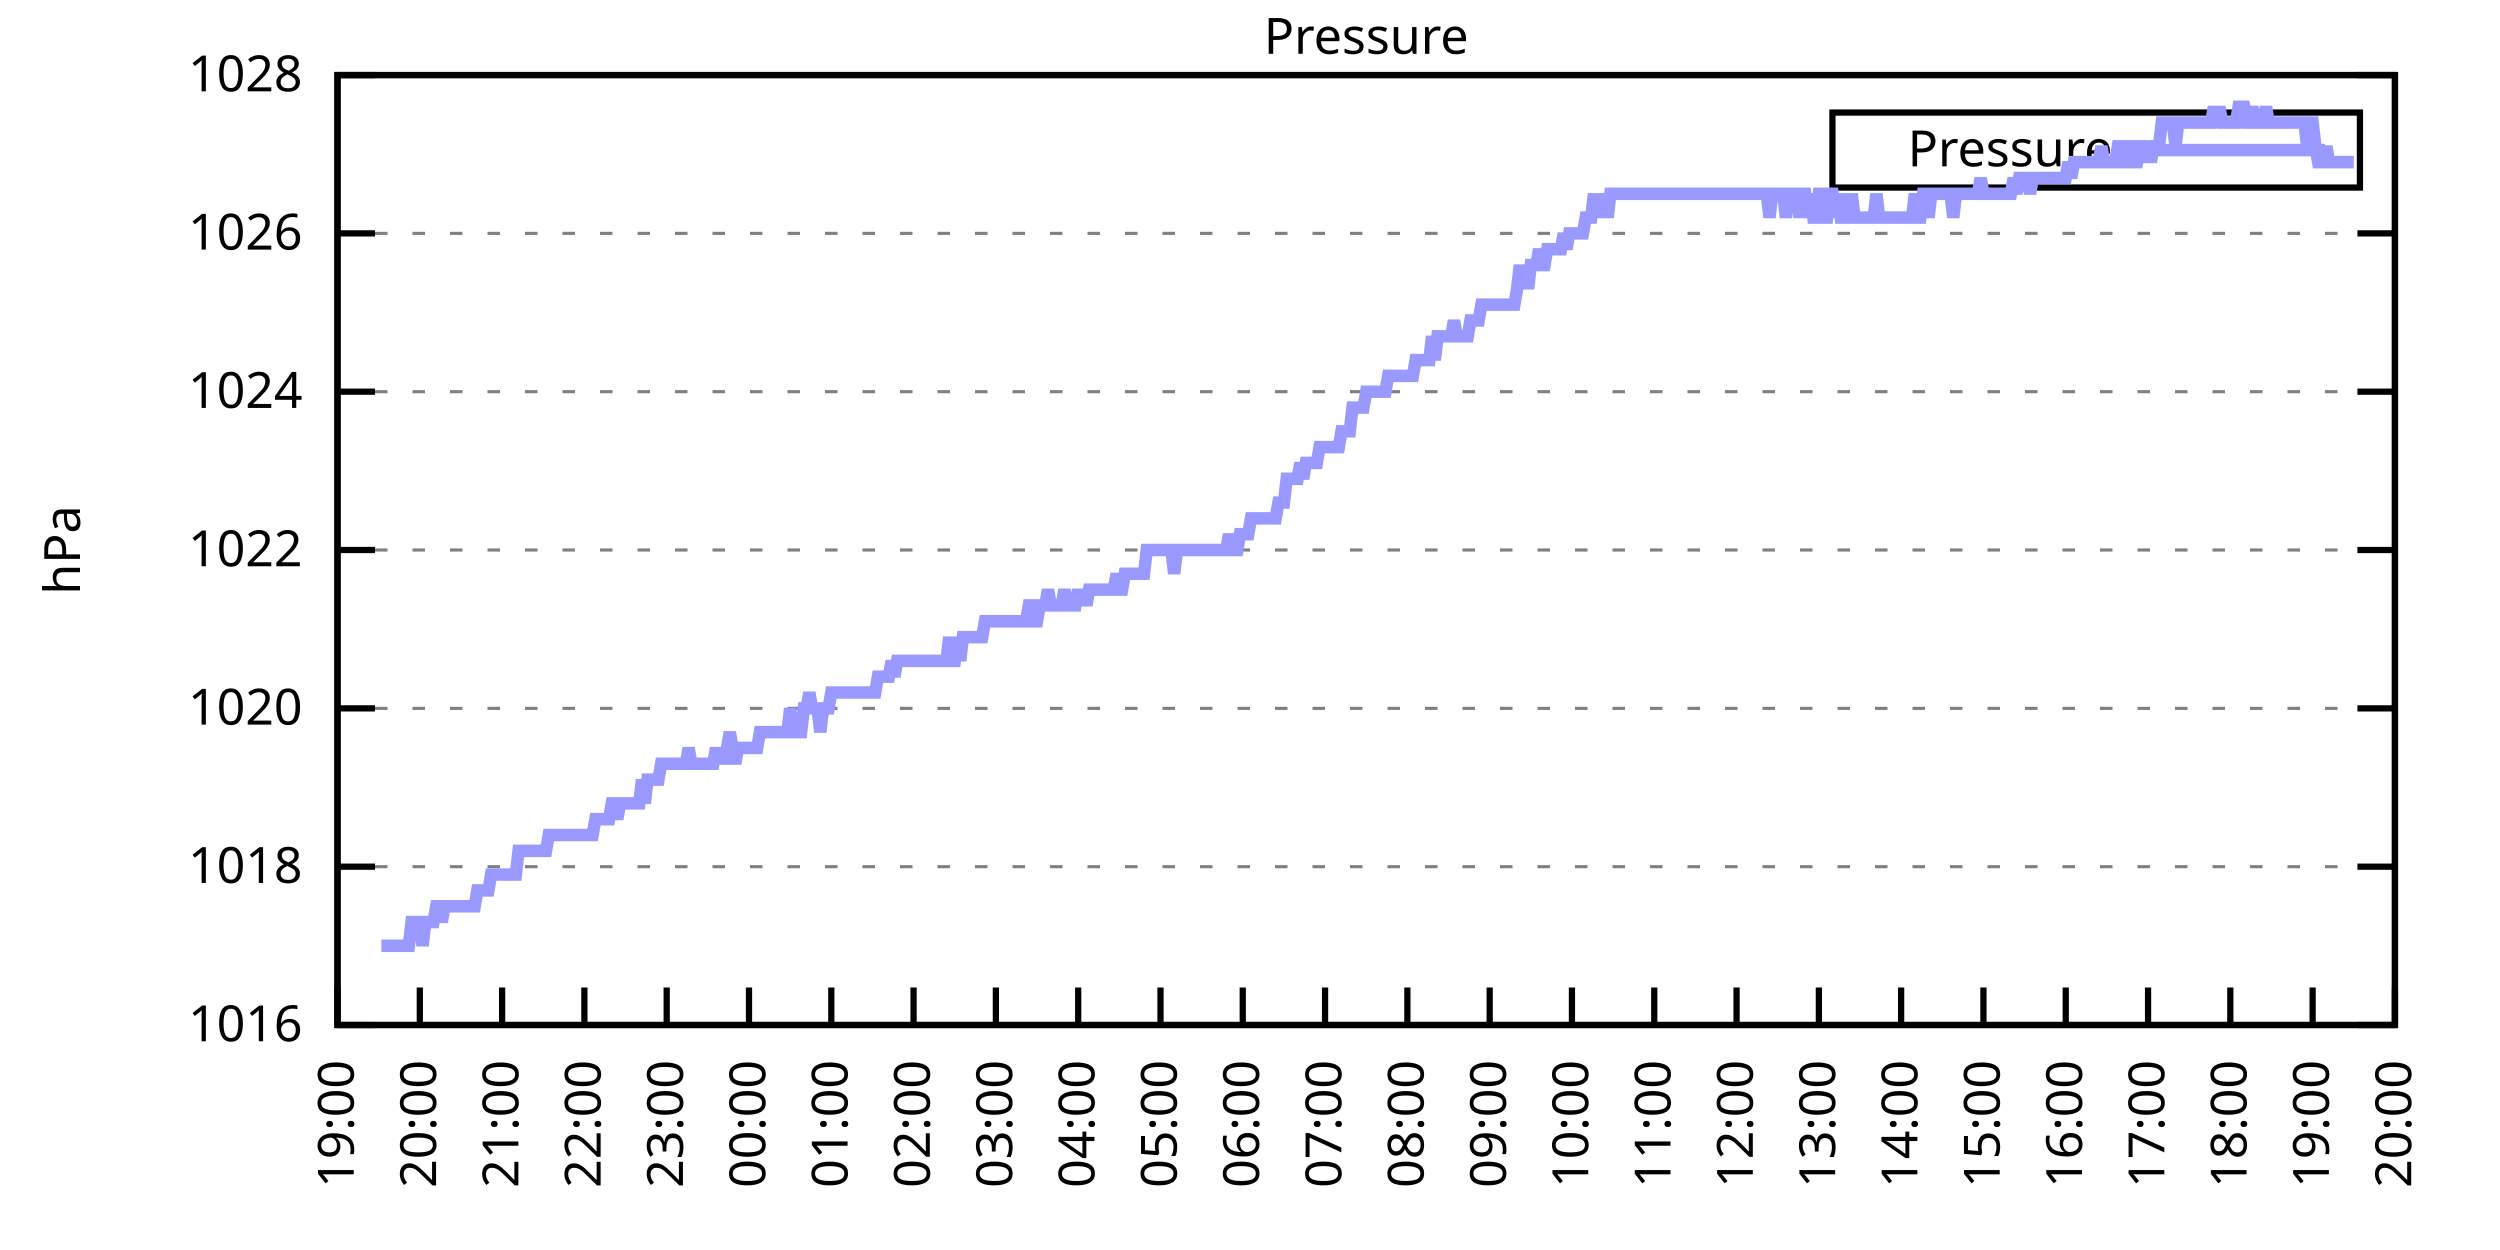
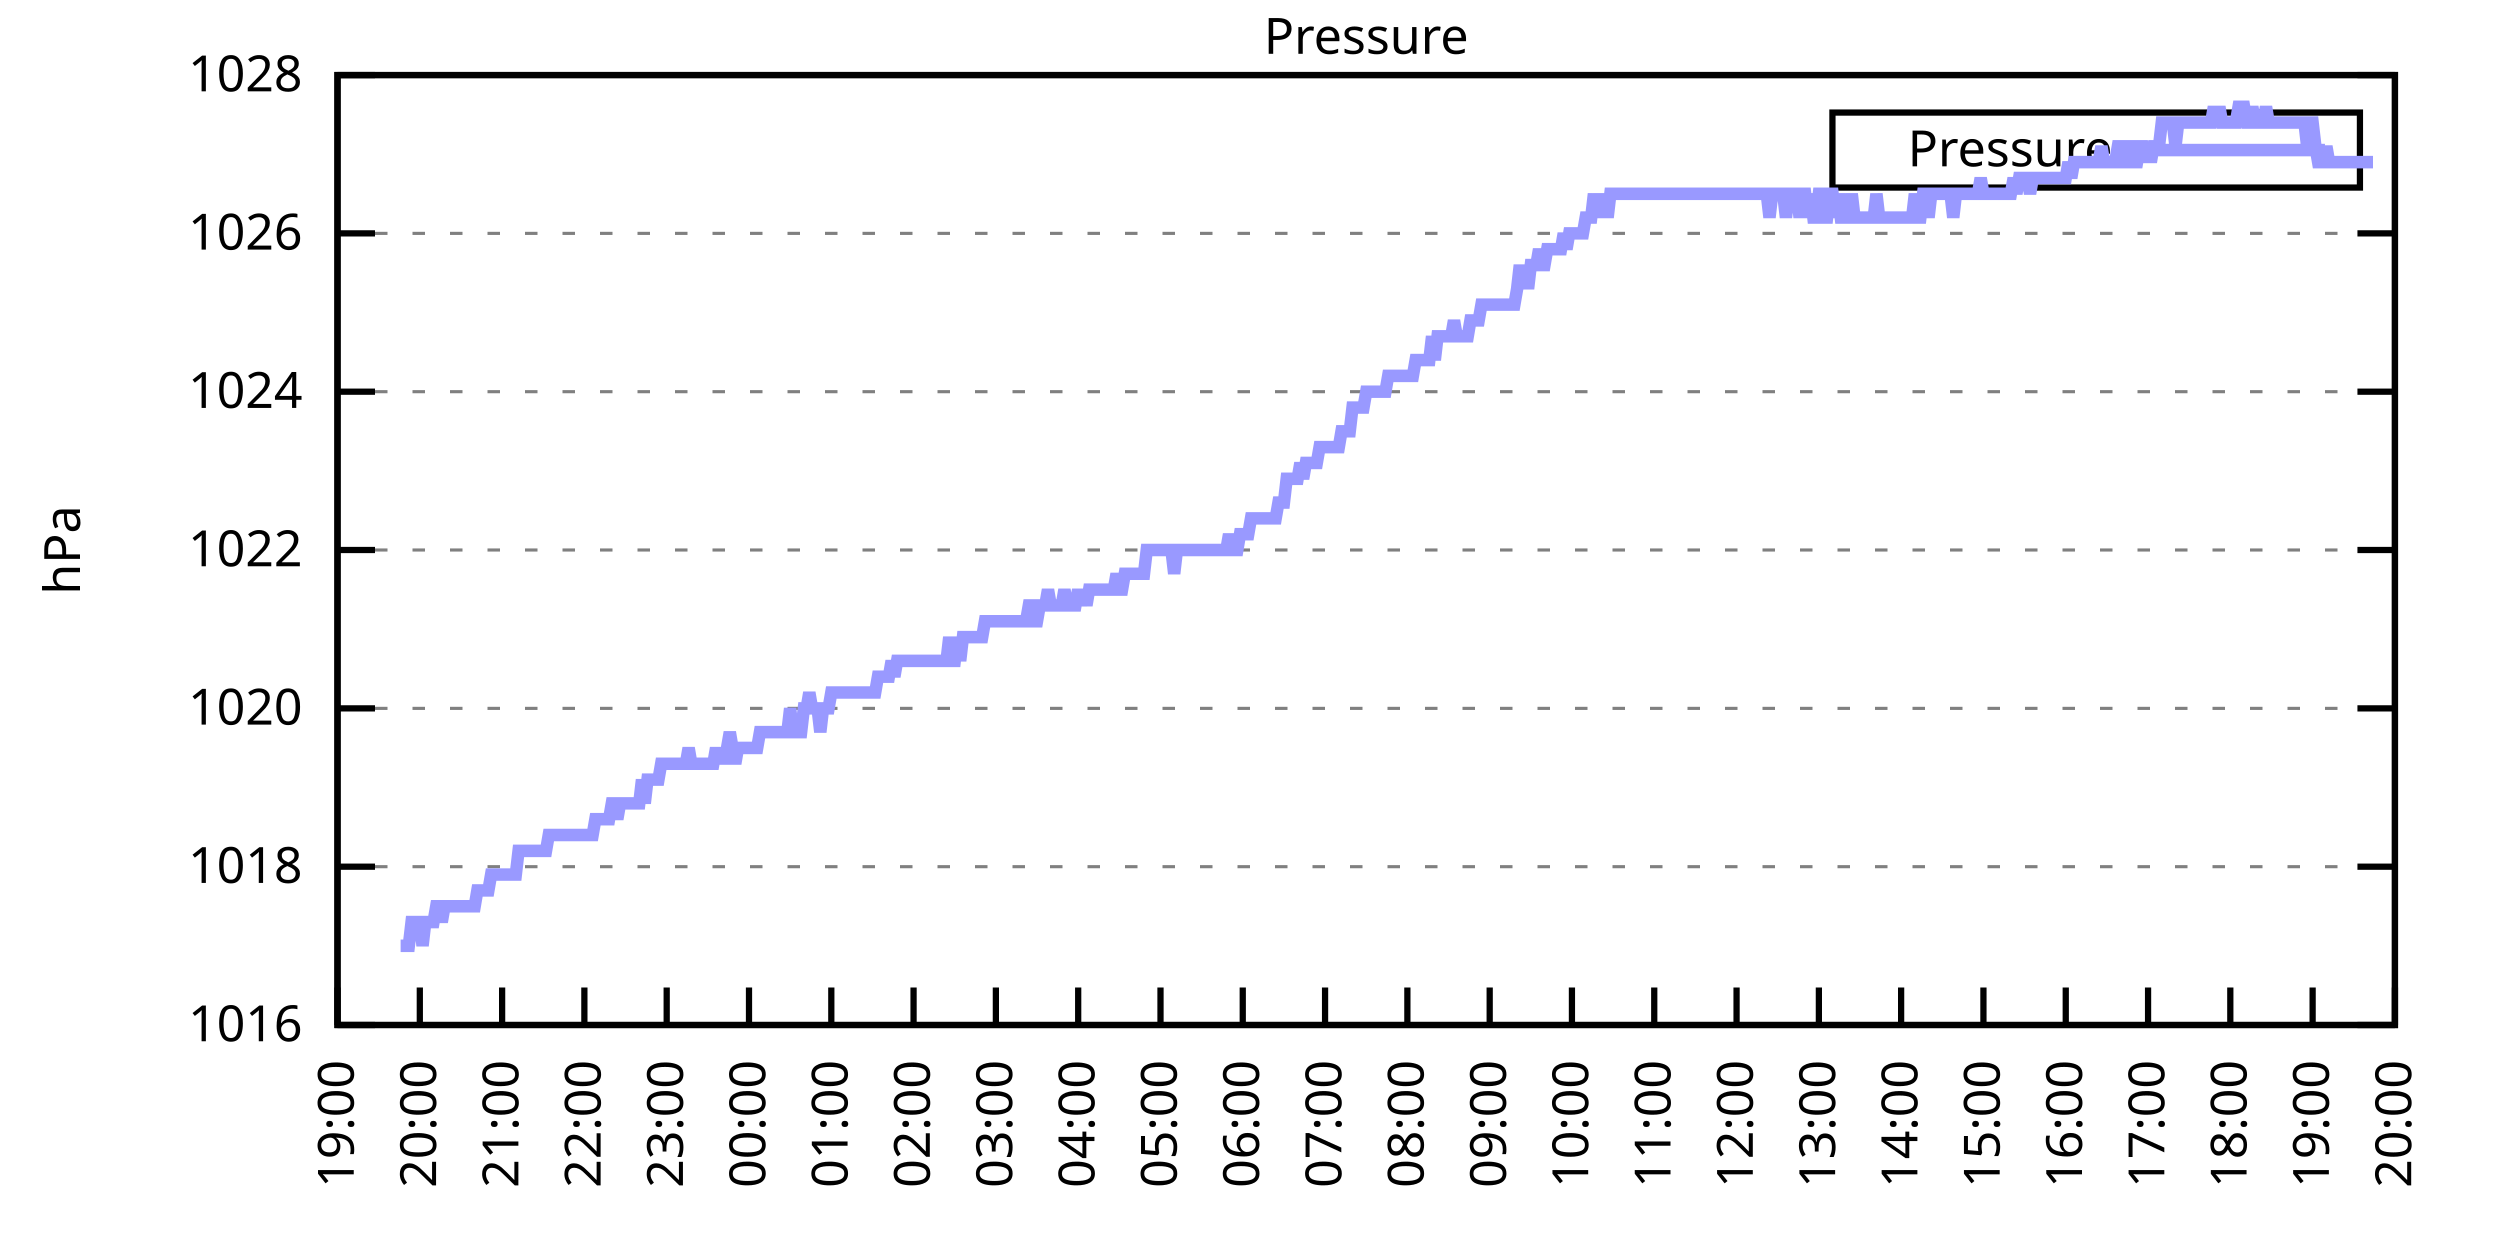
<svg xmlns="http://www.w3.org/2000/svg" xmlns:xlink="http://www.w3.org/1999/xlink" width="400" height="200" viewBox="0 0 400 200">
  <g id="gnuplot_canvas">
    <rect x="0" y="0" width="400" height="200" fill="none" />
    <defs>
      <circle id="gpDot" r="0.5" stroke-width="0.5" stroke="currentColor" />
      <path id="gpPt0" stroke-width="0.333" stroke="currentColor" d="M-1,0 h2 M0,-1 v2" />
      <path id="gpPt1" stroke-width="0.333" stroke="currentColor" d="M-1,-1 L1,1 M1,-1 L-1,1" />
      <path id="gpPt2" stroke-width="0.333" stroke="currentColor" d="M-1,0 L1,0 M0,-1 L0,1 M-1,-1 L1,1 M-1,1 L1,-1" />
      <rect id="gpPt3" stroke-width="0.333" stroke="currentColor" x="-1" y="-1" width="2" height="2" />
      <rect id="gpPt4" stroke-width="0.333" stroke="currentColor" fill="currentColor" x="-1" y="-1" width="2" height="2" />
      <circle id="gpPt5" stroke-width="0.333" stroke="currentColor" cx="0" cy="0" r="1" />
      <use xlink:href="#gpPt5" id="gpPt6" fill="currentColor" stroke="none" />
      <path id="gpPt7" stroke-width="0.333" stroke="currentColor" d="M0,-1.33 L-1.33,0.67 L1.33,0.67 z" />
      <use xlink:href="#gpPt7" id="gpPt8" fill="currentColor" stroke="none" />
      <use xlink:href="#gpPt7" id="gpPt9" stroke="currentColor" transform="rotate(180)" />
      <use xlink:href="#gpPt9" id="gpPt10" fill="currentColor" stroke="none" />
      <use xlink:href="#gpPt3" id="gpPt11" stroke="currentColor" transform="rotate(45)" />
      <use xlink:href="#gpPt11" id="gpPt12" fill="currentColor" stroke="none" />
      <path id="gpPt13" stroke-width="0.333" stroke="currentColor" d="M0,1.330 L1.265,0.411 L0.782,-1.067 L-0.782,-1.076 L-1.265,0.411 z" />
      <use xlink:href="#gpPt13" id="gpPt14" fill="currentColor" stroke="none" />
      <filter id="textbox" filterUnits="objectBoundingBox" x="0" y="0" height="1" width="1">
        <feFlood flood-color="white" flood-opacity="1" result="bgnd" />
        <feComposite in="SourceGraphic" in2="bgnd" operator="atop" />
      </filter>
      <filter id="greybox" filterUnits="objectBoundingBox" x="0" y="0" height="1" width="1">
        <feFlood flood-color="lightgrey" flood-opacity="1" result="grey" />
        <feComposite in="SourceGraphic" in2="grey" operator="atop" />
      </filter>
    </defs>
    <g fill="none" color="white" stroke="currentColor" stroke-width="1.00" stroke-linecap="butt" stroke-linejoin="miter">
</g>
    <g fill="none" color="black" stroke="currentColor" stroke-width="1.00" stroke-linecap="butt" stroke-linejoin="miter">
      <g stroke="none" shape-rendering="crispEdges">
        <polygon fill="rgb(255, 255, 255)" points="54.00,164.00 383.18,164.00 383.18,12.02 54.00,12.02 " />
      </g>
    </g>
    <g fill="none" color="black" stroke="currentColor" stroke-width="1.00" stroke-linecap="butt" stroke-linejoin="miter">
</g>
    <g fill="none" color="black" stroke="black" stroke-width="0.50" stroke-linecap="butt" stroke-linejoin="miter">
</g>
    <g fill="none" color="gray" stroke="currentColor" stroke-width="0.50" stroke-linecap="butt" stroke-linejoin="miter">
      <path stroke="gray" stroke-dasharray="2,4" class="gridline" d="M54.00,164.00 L383.19,164.00  " />
    </g>
    <g fill="none" color="gray" stroke="gray" stroke-width="1.00" stroke-linecap="butt" stroke-linejoin="miter">
</g>
    <g fill="none" color="black" stroke="currentColor" stroke-width="1.00" stroke-linecap="butt" stroke-linejoin="miter">
      <path stroke="black" d="M54.00,164.00 L60.00,164.00 M383.19,164.00 L377.19,164.00  " />
      <g transform="translate(48.40,166.60)" stroke="none" fill="black" font-family="Sans" font-size="8.00" text-anchor="end">
        <text>
          <tspan font-family="Sans"> 1016</tspan>
        </text>
      </g>
    </g>
    <g fill="none" color="black" stroke="currentColor" stroke-width="1.00" stroke-linecap="butt" stroke-linejoin="miter">
</g>
    <g fill="none" color="black" stroke="black" stroke-width="0.50" stroke-linecap="butt" stroke-linejoin="miter">
</g>
    <g fill="none" color="gray" stroke="currentColor" stroke-width="0.50" stroke-linecap="butt" stroke-linejoin="miter">
      <path stroke="gray" stroke-dasharray="2,4" class="gridline" d="M54.00,138.67 L383.19,138.67  " />
    </g>
    <g fill="none" color="gray" stroke="gray" stroke-width="1.00" stroke-linecap="butt" stroke-linejoin="miter">
</g>
    <g fill="none" color="black" stroke="currentColor" stroke-width="1.00" stroke-linecap="butt" stroke-linejoin="miter">
      <path stroke="black" d="M54.00,138.67 L60.00,138.67 M383.19,138.67 L377.19,138.67  " />
      <g transform="translate(48.40,141.27)" stroke="none" fill="black" font-family="Sans" font-size="8.00" text-anchor="end">
        <text>
          <tspan font-family="Sans"> 1018</tspan>
        </text>
      </g>
    </g>
    <g fill="none" color="black" stroke="currentColor" stroke-width="1.00" stroke-linecap="butt" stroke-linejoin="miter">
</g>
    <g fill="none" color="black" stroke="black" stroke-width="0.50" stroke-linecap="butt" stroke-linejoin="miter">
</g>
    <g fill="none" color="gray" stroke="currentColor" stroke-width="0.50" stroke-linecap="butt" stroke-linejoin="miter">
      <path stroke="gray" stroke-dasharray="2,4" class="gridline" d="M54.00,113.34 L383.19,113.34  " />
    </g>
    <g fill="none" color="gray" stroke="gray" stroke-width="1.00" stroke-linecap="butt" stroke-linejoin="miter">
</g>
    <g fill="none" color="black" stroke="currentColor" stroke-width="1.00" stroke-linecap="butt" stroke-linejoin="miter">
      <path stroke="black" d="M54.00,113.34 L60.00,113.34 M383.19,113.34 L377.19,113.34  " />
      <g transform="translate(48.40,115.94)" stroke="none" fill="black" font-family="Sans" font-size="8.00" text-anchor="end">
        <text>
          <tspan font-family="Sans"> 1020</tspan>
        </text>
      </g>
    </g>
    <g fill="none" color="black" stroke="currentColor" stroke-width="1.00" stroke-linecap="butt" stroke-linejoin="miter">
</g>
    <g fill="none" color="black" stroke="black" stroke-width="0.50" stroke-linecap="butt" stroke-linejoin="miter">
</g>
    <g fill="none" color="gray" stroke="currentColor" stroke-width="0.50" stroke-linecap="butt" stroke-linejoin="miter">
      <path stroke="gray" stroke-dasharray="2,4" class="gridline" d="M54.00,88.00 L383.19,88.00  " />
    </g>
    <g fill="none" color="gray" stroke="gray" stroke-width="1.00" stroke-linecap="butt" stroke-linejoin="miter">
</g>
    <g fill="none" color="black" stroke="currentColor" stroke-width="1.00" stroke-linecap="butt" stroke-linejoin="miter">
      <path stroke="black" d="M54.00,88.00 L60.00,88.00 M383.19,88.00 L377.19,88.00  " />
      <g transform="translate(48.40,90.60)" stroke="none" fill="black" font-family="Sans" font-size="8.00" text-anchor="end">
        <text>
          <tspan font-family="Sans"> 1022</tspan>
        </text>
      </g>
    </g>
    <g fill="none" color="black" stroke="currentColor" stroke-width="1.00" stroke-linecap="butt" stroke-linejoin="miter">
</g>
    <g fill="none" color="black" stroke="black" stroke-width="0.50" stroke-linecap="butt" stroke-linejoin="miter">
</g>
    <g fill="none" color="gray" stroke="currentColor" stroke-width="0.50" stroke-linecap="butt" stroke-linejoin="miter">
      <path stroke="gray" stroke-dasharray="2,4" class="gridline" d="M54.00,62.67 L383.19,62.67  " />
    </g>
    <g fill="none" color="gray" stroke="gray" stroke-width="1.00" stroke-linecap="butt" stroke-linejoin="miter">
</g>
    <g fill="none" color="black" stroke="currentColor" stroke-width="1.00" stroke-linecap="butt" stroke-linejoin="miter">
      <path stroke="black" d="M54.00,62.67 L60.00,62.67 M383.19,62.67 L377.19,62.67  " />
      <g transform="translate(48.40,65.27)" stroke="none" fill="black" font-family="Sans" font-size="8.00" text-anchor="end">
        <text>
          <tspan font-family="Sans"> 1024</tspan>
        </text>
      </g>
    </g>
    <g fill="none" color="black" stroke="currentColor" stroke-width="1.00" stroke-linecap="butt" stroke-linejoin="miter">
</g>
    <g fill="none" color="black" stroke="black" stroke-width="0.50" stroke-linecap="butt" stroke-linejoin="miter">
</g>
    <g fill="none" color="gray" stroke="currentColor" stroke-width="0.50" stroke-linecap="butt" stroke-linejoin="miter">
      <path stroke="gray" stroke-dasharray="2,4" class="gridline" d="M54.00,37.34 L383.19,37.34  " />
    </g>
    <g fill="none" color="gray" stroke="gray" stroke-width="1.00" stroke-linecap="butt" stroke-linejoin="miter">
</g>
    <g fill="none" color="black" stroke="currentColor" stroke-width="1.00" stroke-linecap="butt" stroke-linejoin="miter">
      <path stroke="black" d="M54.00,37.34 L60.00,37.34 M383.19,37.34 L377.19,37.34  " />
      <g transform="translate(48.40,39.94)" stroke="none" fill="black" font-family="Sans" font-size="8.00" text-anchor="end">
        <text>
          <tspan font-family="Sans"> 1026</tspan>
        </text>
      </g>
    </g>
    <g fill="none" color="black" stroke="currentColor" stroke-width="1.00" stroke-linecap="butt" stroke-linejoin="miter">
</g>
    <g fill="none" color="black" stroke="black" stroke-width="0.50" stroke-linecap="butt" stroke-linejoin="miter">
</g>
    <g fill="none" color="gray" stroke="currentColor" stroke-width="0.50" stroke-linecap="butt" stroke-linejoin="miter">
      <path stroke="gray" stroke-dasharray="2,4" class="gridline" d="M54.00,12.01 L383.19,12.01  " />
    </g>
    <g fill="none" color="gray" stroke="gray" stroke-width="1.00" stroke-linecap="butt" stroke-linejoin="miter">
</g>
    <g fill="none" color="black" stroke="currentColor" stroke-width="1.00" stroke-linecap="butt" stroke-linejoin="miter">
      <path stroke="black" d="M54.00,12.01 L60.00,12.01 M383.19,12.01 L377.19,12.01  " />
      <g transform="translate(48.40,14.61)" stroke="none" fill="black" font-family="Sans" font-size="8.00" text-anchor="end">
        <text>
          <tspan font-family="Sans"> 1028</tspan>
        </text>
      </g>
    </g>
    <g fill="none" color="black" stroke="currentColor" stroke-width="1.00" stroke-linecap="butt" stroke-linejoin="miter">
      <path stroke="black" d="M54.00,164.00 L54.00,158.00  " />
      <g transform="translate(56.60,169.60) rotate(270.00)" stroke="none" fill="black" font-family="Sans" font-size="8.00" text-anchor="end">
        <text>
          <tspan font-family="Sans">19:00</tspan>
        </text>
      </g>
    </g>
    <g fill="none" color="black" stroke="currentColor" stroke-width="1.00" stroke-linecap="butt" stroke-linejoin="miter">
      <path stroke="black" d="M67.17,164.00 L67.17,158.00  " />
      <g transform="translate(69.77,169.60) rotate(270.00)" stroke="none" fill="black" font-family="Sans" font-size="8.00" text-anchor="end">
        <text>
          <tspan font-family="Sans">20:00</tspan>
        </text>
      </g>
    </g>
    <g fill="none" color="black" stroke="currentColor" stroke-width="1.00" stroke-linecap="butt" stroke-linejoin="miter">
      <path stroke="black" d="M80.34,164.00 L80.34,158.00  " />
      <g transform="translate(82.94,169.60) rotate(270.00)" stroke="none" fill="black" font-family="Sans" font-size="8.00" text-anchor="end">
        <text>
          <tspan font-family="Sans">21:00</tspan>
        </text>
      </g>
    </g>
    <g fill="none" color="black" stroke="currentColor" stroke-width="1.00" stroke-linecap="butt" stroke-linejoin="miter">
      <path stroke="black" d="M93.50,164.00 L93.50,158.00  " />
      <g transform="translate(96.10,169.60) rotate(270.00)" stroke="none" fill="black" font-family="Sans" font-size="8.00" text-anchor="end">
        <text>
          <tspan font-family="Sans">22:00</tspan>
        </text>
      </g>
    </g>
    <g fill="none" color="black" stroke="currentColor" stroke-width="1.00" stroke-linecap="butt" stroke-linejoin="miter">
      <path stroke="black" d="M106.67,164.00 L106.67,158.00  " />
      <g transform="translate(109.27,169.60) rotate(270.00)" stroke="none" fill="black" font-family="Sans" font-size="8.00" text-anchor="end">
        <text>
          <tspan font-family="Sans">23:00</tspan>
        </text>
      </g>
    </g>
    <g fill="none" color="black" stroke="currentColor" stroke-width="1.00" stroke-linecap="butt" stroke-linejoin="miter">
      <path stroke="black" d="M119.84,164.00 L119.84,158.00  " />
      <g transform="translate(122.44,169.60) rotate(270.00)" stroke="none" fill="black" font-family="Sans" font-size="8.00" text-anchor="end">
        <text>
          <tspan font-family="Sans">00:00</tspan>
        </text>
      </g>
    </g>
    <g fill="none" color="black" stroke="currentColor" stroke-width="1.00" stroke-linecap="butt" stroke-linejoin="miter">
      <path stroke="black" d="M133.01,164.00 L133.01,158.00  " />
      <g transform="translate(135.61,169.60) rotate(270.00)" stroke="none" fill="black" font-family="Sans" font-size="8.00" text-anchor="end">
        <text>
          <tspan font-family="Sans">01:00</tspan>
        </text>
      </g>
    </g>
    <g fill="none" color="black" stroke="currentColor" stroke-width="1.00" stroke-linecap="butt" stroke-linejoin="miter">
      <path stroke="black" d="M146.17,164.00 L146.17,158.00  " />
      <g transform="translate(148.77,169.60) rotate(270.00)" stroke="none" fill="black" font-family="Sans" font-size="8.00" text-anchor="end">
        <text>
          <tspan font-family="Sans">02:00</tspan>
        </text>
      </g>
    </g>
    <g fill="none" color="black" stroke="currentColor" stroke-width="1.00" stroke-linecap="butt" stroke-linejoin="miter">
      <path stroke="black" d="M159.34,164.00 L159.34,158.00  " />
      <g transform="translate(161.94,169.60) rotate(270.00)" stroke="none" fill="black" font-family="Sans" font-size="8.00" text-anchor="end">
        <text>
          <tspan font-family="Sans">03:00</tspan>
        </text>
      </g>
    </g>
    <g fill="none" color="black" stroke="currentColor" stroke-width="1.00" stroke-linecap="butt" stroke-linejoin="miter">
      <path stroke="black" d="M172.51,164.00 L172.51,158.00  " />
      <g transform="translate(175.11,169.60) rotate(270.00)" stroke="none" fill="black" font-family="Sans" font-size="8.00" text-anchor="end">
        <text>
          <tspan font-family="Sans">04:00</tspan>
        </text>
      </g>
    </g>
    <g fill="none" color="black" stroke="currentColor" stroke-width="1.00" stroke-linecap="butt" stroke-linejoin="miter">
      <path stroke="black" d="M185.68,164.00 L185.68,158.00  " />
      <g transform="translate(188.28,169.60) rotate(270.00)" stroke="none" fill="black" font-family="Sans" font-size="8.00" text-anchor="end">
        <text>
          <tspan font-family="Sans">05:00</tspan>
        </text>
      </g>
    </g>
    <g fill="none" color="black" stroke="currentColor" stroke-width="1.00" stroke-linecap="butt" stroke-linejoin="miter">
      <path stroke="black" d="M198.84,164.00 L198.84,158.00  " />
      <g transform="translate(201.44,169.60) rotate(270.00)" stroke="none" fill="black" font-family="Sans" font-size="8.00" text-anchor="end">
        <text>
          <tspan font-family="Sans">06:00</tspan>
        </text>
      </g>
    </g>
    <g fill="none" color="black" stroke="currentColor" stroke-width="1.00" stroke-linecap="butt" stroke-linejoin="miter">
      <path stroke="black" d="M212.01,164.00 L212.01,158.00  " />
      <g transform="translate(214.61,169.60) rotate(270.00)" stroke="none" fill="black" font-family="Sans" font-size="8.00" text-anchor="end">
        <text>
          <tspan font-family="Sans">07:00</tspan>
        </text>
      </g>
    </g>
    <g fill="none" color="black" stroke="currentColor" stroke-width="1.00" stroke-linecap="butt" stroke-linejoin="miter">
      <path stroke="black" d="M225.18,164.00 L225.18,158.00  " />
      <g transform="translate(227.78,169.60) rotate(270.00)" stroke="none" fill="black" font-family="Sans" font-size="8.00" text-anchor="end">
        <text>
          <tspan font-family="Sans">08:00</tspan>
        </text>
      </g>
    </g>
    <g fill="none" color="black" stroke="currentColor" stroke-width="1.00" stroke-linecap="butt" stroke-linejoin="miter">
      <path stroke="black" d="M238.35,164.00 L238.35,158.00  " />
      <g transform="translate(240.95,169.60) rotate(270.00)" stroke="none" fill="black" font-family="Sans" font-size="8.00" text-anchor="end">
        <text>
          <tspan font-family="Sans">09:00</tspan>
        </text>
      </g>
    </g>
    <g fill="none" color="black" stroke="currentColor" stroke-width="1.00" stroke-linecap="butt" stroke-linejoin="miter">
      <path stroke="black" d="M251.51,164.00 L251.51,158.00  " />
      <g transform="translate(254.11,169.60) rotate(270.00)" stroke="none" fill="black" font-family="Sans" font-size="8.00" text-anchor="end">
        <text>
          <tspan font-family="Sans">10:00</tspan>
        </text>
      </g>
    </g>
    <g fill="none" color="black" stroke="currentColor" stroke-width="1.00" stroke-linecap="butt" stroke-linejoin="miter">
      <path stroke="black" d="M264.68,164.00 L264.68,158.00  " />
      <g transform="translate(267.28,169.60) rotate(270.00)" stroke="none" fill="black" font-family="Sans" font-size="8.00" text-anchor="end">
        <text>
          <tspan font-family="Sans">11:00</tspan>
        </text>
      </g>
    </g>
    <g fill="none" color="black" stroke="currentColor" stroke-width="1.00" stroke-linecap="butt" stroke-linejoin="miter">
      <path stroke="black" d="M277.85,164.00 L277.85,158.00  " />
      <g transform="translate(280.45,169.60) rotate(270.00)" stroke="none" fill="black" font-family="Sans" font-size="8.00" text-anchor="end">
        <text>
          <tspan font-family="Sans">12:00</tspan>
        </text>
      </g>
    </g>
    <g fill="none" color="black" stroke="currentColor" stroke-width="1.00" stroke-linecap="butt" stroke-linejoin="miter">
      <path stroke="black" d="M291.02,164.00 L291.02,158.00  " />
      <g transform="translate(293.62,169.60) rotate(270.00)" stroke="none" fill="black" font-family="Sans" font-size="8.00" text-anchor="end">
        <text>
          <tspan font-family="Sans">13:00</tspan>
        </text>
      </g>
    </g>
    <g fill="none" color="black" stroke="currentColor" stroke-width="1.00" stroke-linecap="butt" stroke-linejoin="miter">
      <path stroke="black" d="M304.18,164.00 L304.18,158.00  " />
      <g transform="translate(306.78,169.60) rotate(270.00)" stroke="none" fill="black" font-family="Sans" font-size="8.00" text-anchor="end">
        <text>
          <tspan font-family="Sans">14:00</tspan>
        </text>
      </g>
    </g>
    <g fill="none" color="black" stroke="currentColor" stroke-width="1.00" stroke-linecap="butt" stroke-linejoin="miter">
      <path stroke="black" d="M317.35,164.00 L317.35,158.00  " />
      <g transform="translate(319.95,169.60) rotate(270.00)" stroke="none" fill="black" font-family="Sans" font-size="8.00" text-anchor="end">
        <text>
          <tspan font-family="Sans">15:00</tspan>
        </text>
      </g>
    </g>
    <g fill="none" color="black" stroke="currentColor" stroke-width="1.00" stroke-linecap="butt" stroke-linejoin="miter">
      <path stroke="black" d="M330.52,164.00 L330.52,158.00  " />
      <g transform="translate(333.12,169.60) rotate(270.00)" stroke="none" fill="black" font-family="Sans" font-size="8.00" text-anchor="end">
        <text>
          <tspan font-family="Sans">16:00</tspan>
        </text>
      </g>
    </g>
    <g fill="none" color="black" stroke="currentColor" stroke-width="1.00" stroke-linecap="butt" stroke-linejoin="miter">
      <path stroke="black" d="M343.69,164.00 L343.69,158.00  " />
      <g transform="translate(346.29,169.60) rotate(270.00)" stroke="none" fill="black" font-family="Sans" font-size="8.00" text-anchor="end">
        <text>
          <tspan font-family="Sans">17:00</tspan>
        </text>
      </g>
    </g>
    <g fill="none" color="black" stroke="currentColor" stroke-width="1.00" stroke-linecap="butt" stroke-linejoin="miter">
      <path stroke="black" d="M356.85,164.00 L356.85,158.00  " />
      <g transform="translate(359.45,169.60) rotate(270.00)" stroke="none" fill="black" font-family="Sans" font-size="8.00" text-anchor="end">
        <text>
          <tspan font-family="Sans">18:00</tspan>
        </text>
      </g>
    </g>
    <g fill="none" color="black" stroke="currentColor" stroke-width="1.00" stroke-linecap="butt" stroke-linejoin="miter">
      <path stroke="black" d="M370.02,164.00 L370.02,158.00  " />
      <g transform="translate(372.62,169.60) rotate(270.00)" stroke="none" fill="black" font-family="Sans" font-size="8.00" text-anchor="end">
        <text>
          <tspan font-family="Sans">19:00</tspan>
        </text>
      </g>
    </g>
    <g fill="none" color="black" stroke="currentColor" stroke-width="1.00" stroke-linecap="butt" stroke-linejoin="miter">
      <path stroke="black" d="M383.19,164.00 L383.19,158.00  " />
      <g transform="translate(385.79,169.60) rotate(270.00)" stroke="none" fill="black" font-family="Sans" font-size="8.00" text-anchor="end">
        <text>
          <tspan font-family="Sans">20:00</tspan>
        </text>
      </g>
    </g>
    <g fill="none" color="black" stroke="currentColor" stroke-width="1.00" stroke-linecap="butt" stroke-linejoin="miter">
</g>
    <g fill="none" color="black" stroke="currentColor" stroke-width="1.00" stroke-linecap="butt" stroke-linejoin="miter">
      <path stroke="black" d="M54.00,12.01 L54.00,164.00 L383.19,164.00 L383.19,12.01 L54.00,12.01 Z  " />
    </g>
    <g fill="none" color="black" stroke="currentColor" stroke-width="1.00" stroke-linecap="butt" stroke-linejoin="miter">
</g>
    <g fill="none" color="black" stroke="currentColor" stroke-width="1.00" stroke-linecap="butt" stroke-linejoin="miter">
      <path stroke="black" d="M293.19,30.01 L293.19,18.01 L377.59,18.01 L377.59,30.01 L293.19,30.01 Z  " />
    </g>
    <g id="Pressure_plot_1">
      <g fill="none" color="white" stroke="black" stroke-width="2.00" stroke-linecap="butt" stroke-linejoin="miter">
</g>
      <g fill="none" color="black" stroke="currentColor" stroke-width="2.00" stroke-linecap="butt" stroke-linejoin="miter">
        <g transform="translate(337.99,26.61)" stroke="none" fill="black" font-family="Sans" font-size="8.00" text-anchor="end">
          <text>
            <tspan font-family="Sans">Pressure</tspan>
          </text>
        </g>
      </g>
      <g fill="none" color="black" stroke="currentColor" stroke-width="2.00" stroke-linecap="butt" stroke-linejoin="miter">
-         <path stroke="rgb(153, 153, 255)" d="M343.59,24.01 L371.99,24.01 M61.02,151.33 L61.46,151.33 L61.90,151.33 L62.34,151.33 L62.78,151.33 L63.22,151.33   L63.66,151.33 L64.10,151.33 L64.53,151.33 L64.97,151.33 L65.41,151.33 L65.85,147.53 L66.29,147.53 L66.73,147.53   L67.17,147.53 L67.61,151.33 L68.05,147.53 L68.48,147.53 L68.92,147.53 L69.36,147.53 L69.80,145.00 L70.24,145.00   L70.68,147.53 L71.12,145.00 L71.56,145.00 L72.00,145.00 L72.43,145.00 L72.87,145.00 L73.31,145.00 L73.75,145.00   L74.19,145.00 L74.63,145.00 L75.07,145.00 L75.51,145.00 L75.95,145.00 L76.38,142.47 L76.82,142.47 L77.26,142.47   L77.70,142.47 L78.14,142.47 L78.58,139.93 L79.02,139.93 L79.46,139.93 L79.90,139.93 L80.34,139.93 L80.77,139.93   L81.21,139.93 L81.65,139.93 L82.09,139.93 L82.53,139.93 L82.97,136.14 L83.41,136.14 L83.85,136.14 L84.29,136.14   L84.72,136.14 L85.16,136.14 L85.60,136.14 L86.04,136.14 L86.48,136.14 L86.92,136.14 L87.36,136.14 L87.80,133.60   L88.24,133.60 L88.67,133.60 L89.11,133.60 L89.55,133.60 L89.99,133.60 L90.43,133.60 L90.87,133.60 L91.31,133.60   L91.75,133.60 L92.19,133.60 L92.62,133.60 L93.06,133.60 L93.50,133.60 L93.94,133.60 L94.38,133.60 L94.82,133.60   L95.26,131.07 L95.70,131.07 L96.14,131.07 L96.58,131.07 L97.01,131.07 L97.45,131.07 L97.89,128.54 L98.33,128.54   L98.77,131.07 L99.21,128.54 L99.65,128.54 L100.09,128.54 L100.53,128.54 L100.96,128.54 L101.40,128.54 L101.84,128.54   L102.28,128.54 L102.72,124.74 L103.16,128.54 L103.60,124.74 L104.04,124.74 L104.48,124.74 L104.91,124.74 L105.35,124.74   L105.79,122.20 L106.23,122.20 L106.67,122.20 L107.11,122.20 L107.55,122.20 L107.99,122.20 L108.43,122.20 L108.87,122.20   L109.30,122.20 L109.74,122.20 L110.18,119.67 L110.62,122.20 L111.06,122.20 L111.50,122.20 L111.94,122.20 L112.38,122.20   L112.82,122.20 L113.25,122.20 L113.69,122.20 L114.13,122.20 L114.57,119.67 L115.01,122.20 L115.45,119.67 L115.89,122.20   L116.33,119.67 L116.77,117.14 L117.20,119.67 L117.64,122.20 L118.08,119.67 L118.52,119.67 L118.96,119.67 L119.40,119.67   L119.84,119.67 L120.28,119.67 L120.72,119.67 L121.15,119.67 L121.59,117.14 L122.03,117.14 L122.47,117.14 L122.91,117.14   L123.35,117.14 L123.79,117.14 L124.23,117.14 L124.67,117.14 L125.11,117.14 L125.54,117.14 L125.98,117.14 L126.42,113.34   L126.86,117.14 L127.30,117.14 L127.74,117.14 L128.18,117.14 L128.62,113.34 L129.06,113.34 L129.49,110.80 L129.93,113.34   L130.37,113.34 L130.81,113.34 L131.25,117.14 L131.69,113.34 L132.13,113.34 L132.57,113.34 L133.01,110.80 L133.44,110.80   L133.88,110.80 L134.32,110.80 L134.76,110.80 L135.20,110.80 L135.64,110.80 L136.08,110.80 L136.52,110.80 L136.96,110.80   L137.39,110.80 L137.83,110.80 L138.27,110.80 L138.71,110.80 L139.15,110.80 L139.59,110.80 L140.03,110.80 L140.47,108.27   L140.91,108.27 L141.35,108.27 L141.78,108.27 L142.22,108.27 L142.66,105.74 L143.10,108.27 L143.54,105.74 L143.98,105.74   L144.42,105.74 L144.86,105.74 L145.30,105.74 L145.73,105.74 L146.17,105.74 L146.61,105.74 L147.05,105.74 L147.49,105.74   L147.93,105.74 L148.37,105.74 L148.81,105.74 L149.25,105.74 L149.68,105.74 L150.12,105.74 L150.56,105.74 L151.00,105.74   L151.44,105.74 L151.88,101.94 L152.32,105.74 L152.76,105.74 L153.20,101.94 L153.63,105.74 L154.07,101.94 L154.51,101.94   L154.95,101.94 L155.39,101.94 L155.83,101.94 L156.27,101.94 L156.71,101.94 L157.15,101.94 L157.59,99.40 L158.02,99.40   L158.46,99.40 L158.90,99.40 L159.34,99.40 L159.78,99.40 L160.22,99.40 L160.66,99.40 L161.10,99.40 L161.54,99.40   L161.97,99.40 L162.41,99.40 L162.85,99.40 L163.29,99.40 L163.73,99.40 L164.17,99.40 L164.61,96.87 L165.05,96.87   L165.49,99.40 L165.92,99.40 L166.36,96.87 L166.80,96.87 L167.24,96.87 L167.68,94.34 L168.12,96.87 L168.56,96.87   L169.00,96.87 L169.44,96.87 L169.87,96.87 L170.31,94.34 L170.75,96.87 L171.19,96.87 L171.63,96.87 L172.07,96.87   L172.51,94.34 L172.95,96.87 L173.39,94.34 L173.83,96.87 L174.26,94.34 L174.70,94.34 L175.14,94.34 L175.58,94.34   L176.02,94.34 L176.46,94.34 L176.90,94.34 L177.34,94.34 L177.78,94.34 L178.21,94.34 L178.65,91.80 L179.09,94.34   L179.53,94.34 L179.97,91.80 L180.41,91.80 L180.85,91.80 L181.29,91.80 L181.73,91.80 L182.16,91.80 L182.60,91.80   L183.04,91.80 L183.48,88.00 L183.92,88.00 L184.36,88.00 L184.80,88.00 L185.24,88.00 L185.68,88.00 L186.11,88.00   L186.55,88.00 L186.99,88.00 L187.43,88.00 L187.87,91.80 L188.31,88.00 L188.75,88.00 L189.19,88.00 L189.63,88.00   L190.07,88.00 L190.50,88.00 L190.94,88.00 L191.38,88.00 L191.82,88.00 L192.26,88.00 L192.70,88.00 L193.14,88.00   L193.58,88.00 L194.02,88.00 L194.45,88.00 L194.89,88.00 L195.33,88.00 L195.77,88.00 L196.21,88.00 L196.65,85.47   L197.09,88.00 L197.53,88.00 L197.97,88.00 L198.40,85.47 L198.84,85.47 L199.28,85.47 L199.72,85.47 L200.16,82.94   L200.60,82.94 L201.04,82.94 L201.48,82.94 L201.92,82.94 L202.35,82.94 L202.79,82.94 L203.23,82.94 L203.67,82.94   L204.11,82.94 L204.55,80.41 L204.99,80.41 L205.43,80.41 L205.87,76.61 L206.31,76.61 L206.74,76.61 L207.18,76.61   L207.62,76.61 L208.06,74.07 L208.50,76.61 L208.94,74.07 L209.38,74.07 L209.82,74.07 L210.26,74.07 L210.69,74.07   L211.13,71.54 L211.57,71.54 L212.01,71.54 L212.45,71.54 L212.89,71.54 L213.33,71.54 L213.77,71.54 L214.21,71.54   L214.64,69.01 L215.08,69.01 L215.52,69.01 L215.96,69.01 L216.40,65.21 L216.84,65.21 L217.28,65.21 L217.72,65.21   L218.16,65.21 L218.60,62.67 L219.03,62.67 L219.47,62.67 L219.91,62.67 L220.35,62.67 L220.79,62.67 L221.23,62.67   L221.67,62.67 L222.11,60.14 L222.55,60.14 L222.98,60.14 L223.42,60.14 L223.86,60.14 L224.30,60.14 L224.74,60.14   L225.18,60.14 L225.62,60.14 L226.06,60.14 L226.50,57.61 L226.93,57.61 L227.37,57.61 L227.81,57.61 L228.25,57.61   L228.69,57.61 L229.13,53.81 L229.57,57.61 L230.01,53.81 L230.45,53.81 L230.88,53.81 L231.32,53.81 L231.76,53.81   L232.20,53.81 L232.64,51.27 L233.08,53.81 L233.52,53.81 L233.96,53.81 L234.40,53.81 L234.84,53.81 L235.27,51.27   L235.71,51.27 L236.15,51.27 L236.59,51.27 L237.03,48.74 L237.47,48.74 L237.91,48.74 L238.35,48.74 L238.79,48.74   L239.22,48.74 L239.66,48.74 L240.10,48.74 L240.54,48.74 L240.98,48.74 L241.42,48.74 L241.86,48.74 L242.30,48.74   L242.74,46.21 L243.17,42.41 L243.61,46.21 L244.05,42.41 L244.49,46.21 L244.93,42.41 L245.37,42.41 L245.81,42.41   L246.25,39.87 L246.69,42.41 L247.12,42.41 L247.56,39.87 L248.00,39.87 L248.44,39.87 L248.88,39.87 L249.32,39.87   L249.76,39.87 L250.20,37.34 L250.64,39.87 L251.08,37.34 L251.51,37.34 L251.95,37.34 L252.39,37.34 L252.83,37.34   L253.27,37.34 L253.71,34.81 L254.15,34.81 L254.59,34.81 L255.03,31.01 L255.46,34.81 L255.90,31.01 L256.34,34.81   L256.78,31.01 L257.22,34.81 L257.66,31.01 L258.10,31.01 L258.54,31.01 L258.98,31.01 L259.41,31.01 L259.85,31.01   L260.29,31.01 L260.73,31.01 L261.17,31.01 L261.61,31.01 L262.05,31.01 L262.49,31.01 L262.93,31.01 L263.36,31.01   L263.80,31.01 L264.24,31.01 L264.68,31.01 L265.12,31.01 L265.56,31.01 L266.00,31.01 L266.44,31.01 L266.88,31.01   L267.32,31.01 L267.75,31.01 L268.19,31.01 L268.63,31.01 L269.07,31.01 L269.51,31.01 L269.95,31.01 L270.39,31.01   L270.83,31.01 L271.27,31.01 L271.70,31.01 L272.14,31.01 L272.58,31.01 L273.02,31.01 L273.46,31.01 L273.90,31.01   L274.34,31.01 L274.78,31.01 L275.22,31.01 L275.65,31.01 L276.09,31.01 L276.53,31.01 L276.97,31.01 L277.41,31.01   L277.85,31.01 L278.29,31.01 L278.73,31.01 L279.17,31.01 L279.60,31.01 L280.04,31.01 L280.48,31.01 L280.92,31.01   L281.36,31.01 L281.80,31.01 L282.24,31.01 L282.68,31.01 L283.12,34.81 L283.56,31.01 L283.99,31.01 L284.43,31.01   L284.87,31.01 L285.31,31.01 L285.75,34.81 L286.19,31.01 L286.63,31.01 L287.07,31.01 L287.51,31.01 L287.94,34.81   L288.38,31.01 L288.82,31.01 L289.26,34.81 L289.70,31.01 L290.14,34.81 L290.58,34.81 L291.02,31.01 L291.46,31.01   L291.89,34.81 L292.33,34.81 L292.77,31.01 L293.21,31.01 L293.65,34.81 L294.09,31.01 L294.53,34.81 L294.97,34.81   L295.41,31.01 L295.84,34.81 L296.28,31.01 L296.72,34.81 L297.16,34.81 L297.60,34.81 L298.04,34.81 L298.48,34.81   L298.92,34.81 L299.36,34.81 L299.80,34.81 L300.23,31.01 L300.67,34.81 L301.11,34.81 L301.55,34.81 L301.99,34.81   L302.43,34.81 L302.87,34.81 L303.31,34.81 L303.75,34.81 L304.18,34.81 L304.62,34.81 L305.06,34.81 L305.50,34.81   L305.94,34.81 L306.38,31.01 L306.82,34.81 L307.26,34.81 L307.70,31.01 L308.13,31.01 L308.57,34.81 L309.01,31.01   L309.45,31.01 L309.89,31.01 L310.33,31.01 L310.77,31.01 L311.21,31.01 L311.65,31.01 L312.08,31.01 L312.52,34.81   L312.96,31.01 L313.40,31.01 L313.84,31.01 L314.28,31.01 L314.72,31.01 L315.16,31.01 L315.60,31.01 L316.04,31.01   L316.47,31.01 L316.91,28.48 L317.35,31.01 L317.79,31.01 L318.23,31.01 L318.67,31.01 L319.11,31.01 L319.55,31.01   L319.99,31.01 L320.42,31.01 L320.86,31.01 L321.30,31.01 L321.74,31.01 L322.18,28.48 L322.62,31.01 L323.06,28.48   L323.50,28.48 L323.94,28.48 L324.37,28.48 L324.81,31.01 L325.25,28.48 L325.69,28.48 L326.13,28.48 L326.57,28.48   L327.01,28.48 L327.45,28.48 L327.89,28.48 L328.33,28.48 L328.76,28.48 L329.20,28.48 L329.64,28.48 L330.08,28.48   L330.52,28.48 L330.96,25.94 L331.40,28.48 L331.84,25.94 L332.28,25.94 L332.71,25.94 L333.15,25.94 L333.59,25.94   L334.03,25.94 L334.47,25.94 L334.91,25.94 L335.35,25.94 L335.79,25.94 L336.23,23.41 L336.66,25.94 L337.10,25.94   L337.54,25.94 L337.98,25.94 L338.42,25.94 L338.86,23.41 L339.30,23.41 L339.74,25.94 L340.18,25.94 L340.61,23.41   L341.05,23.41 L341.49,25.94 L341.93,25.94 L342.37,23.41 L342.81,23.41 L343.25,25.94 L343.69,23.41 L344.13,25.94   L344.57,23.41 L345.00,23.41 L345.44,23.41 L345.88,19.61 L346.32,19.61 L346.76,19.61 L347.20,19.61 L347.64,19.61   L348.08,23.41 L348.52,19.61 L348.95,19.61 L349.39,19.61 L349.83,19.61 L350.27,19.61 L350.71,19.61 L351.15,19.61   L351.59,19.61 L352.03,19.61 L352.47,19.61 L352.90,19.61 L353.34,19.61 L353.78,19.61 L354.22,17.08 L354.66,19.61   L355.10,17.08 L355.54,19.61 L355.98,19.61 L356.42,19.61 L356.85,19.61 L357.29,19.61 L357.73,19.61 L358.17,17.08   L358.61,17.08 L359.05,17.08 L359.49,19.61 L359.93,19.61 L360.37,17.08 L360.81,19.61 L361.24,19.61 L361.68,19.61   L362.12,19.61 L362.56,17.08 L363.00,19.61 L363.44,19.61 L363.88,19.61 L364.32,19.61 L364.76,19.61 L365.19,19.61   L365.63,19.61 L366.07,19.61 L366.51,19.61 L366.95,19.61 L367.39,19.61 L367.83,19.61 L368.27,19.61 L368.71,19.61   L369.14,23.41 L369.58,19.61 L370.02,19.61 L370.46,23.41 L370.90,25.94 L371.34,25.94 L371.78,25.94 L372.22,23.41   L372.66,25.94 L373.09,25.94 L373.53,25.94 L373.97,25.94 L374.41,25.94 L374.85,25.94 L375.29,25.94 L375.73,25.94   L376.17,25.94 L376.61,25.94  " />
+         <path stroke="rgb(153, 153, 255)" d="M343.59,24.01 L371.99,24.01 M64.10,151.33 L64.53,151.33 L64.97,151.33 L65.41,151.33 L65.85,147.53 L66.29,147.53   L66.73,147.53 L67.17,147.53 L67.61,151.33 L68.05,147.53 L68.48,147.53 L68.92,147.53 L69.36,147.53 L69.80,145.00   L70.24,145.00 L70.68,147.53 L71.12,145.00 L71.56,145.00 L72.00,145.00 L72.43,145.00 L72.87,145.00 L73.31,145.00   L73.75,145.00 L74.19,145.00 L74.63,145.00 L75.07,145.00 L75.51,145.00 L75.95,145.00 L76.38,142.47 L76.82,142.47   L77.26,142.47 L77.70,142.47 L78.14,142.47 L78.58,139.93 L79.02,139.93 L79.46,139.93 L79.90,139.93 L80.34,139.93   L80.77,139.93 L81.21,139.93 L81.65,139.93 L82.09,139.93 L82.53,139.93 L82.97,136.14 L83.41,136.14 L83.85,136.14   L84.29,136.14 L84.72,136.14 L85.16,136.14 L85.60,136.14 L86.04,136.14 L86.48,136.14 L86.92,136.14 L87.36,136.14   L87.80,133.60 L88.24,133.60 L88.67,133.60 L89.11,133.60 L89.55,133.60 L89.99,133.60 L90.43,133.60 L90.87,133.60   L91.31,133.60 L91.75,133.60 L92.19,133.60 L92.62,133.60 L93.06,133.60 L93.50,133.60 L93.94,133.60 L94.38,133.60   L94.82,133.60 L95.26,131.07 L95.70,131.07 L96.14,131.07 L96.58,131.07 L97.01,131.07 L97.45,131.07 L97.89,128.54   L98.33,128.54 L98.77,131.07 L99.21,128.54 L99.65,128.54 L100.09,128.54 L100.53,128.54 L100.96,128.54 L101.40,128.54   L101.84,128.54 L102.28,128.54 L102.72,124.74 L103.16,128.54 L103.60,124.74 L104.04,124.74 L104.48,124.74 L104.91,124.74   L105.35,124.74 L105.79,122.20 L106.23,122.20 L106.67,122.20 L107.11,122.20 L107.55,122.20 L107.99,122.20 L108.43,122.20   L108.87,122.20 L109.30,122.20 L109.74,122.20 L110.18,119.67 L110.62,122.20 L111.06,122.20 L111.50,122.20 L111.94,122.20   L112.38,122.20 L112.82,122.20 L113.25,122.20 L113.69,122.20 L114.13,122.20 L114.57,119.67 L115.01,122.20 L115.45,119.67   L115.89,122.20 L116.33,119.67 L116.77,117.14 L117.20,119.67 L117.64,122.20 L118.08,119.67 L118.52,119.67 L118.96,119.67   L119.40,119.67 L119.84,119.67 L120.28,119.67 L120.72,119.67 L121.15,119.67 L121.59,117.14 L122.03,117.14 L122.47,117.14   L122.91,117.14 L123.35,117.14 L123.79,117.14 L124.23,117.14 L124.67,117.14 L125.11,117.14 L125.54,117.14 L125.98,117.14   L126.42,113.34 L126.86,117.14 L127.30,117.14 L127.74,117.14 L128.18,117.14 L128.62,113.34 L129.06,113.34 L129.49,110.80   L129.93,113.34 L130.37,113.34 L130.81,113.34 L131.25,117.14 L131.69,113.34 L132.13,113.34 L132.57,113.34 L133.01,110.80   L133.44,110.80 L133.88,110.80 L134.32,110.80 L134.76,110.80 L135.20,110.80 L135.64,110.80 L136.08,110.80 L136.52,110.80   L136.96,110.80 L137.39,110.80 L137.83,110.80 L138.27,110.80 L138.71,110.80 L139.15,110.80 L139.59,110.80 L140.03,110.80   L140.47,108.27 L140.91,108.27 L141.35,108.27 L141.78,108.27 L142.22,108.27 L142.66,105.74 L143.10,108.27 L143.54,105.74   L143.98,105.74 L144.42,105.74 L144.86,105.74 L145.30,105.74 L145.73,105.74 L146.17,105.74 L146.61,105.74 L147.05,105.74   L147.49,105.74 L147.93,105.74 L148.37,105.74 L148.81,105.74 L149.25,105.74 L149.68,105.74 L150.12,105.74 L150.56,105.74   L151.00,105.74 L151.44,105.74 L151.88,101.94 L152.32,105.74 L152.76,105.74 L153.20,101.94 L153.63,105.74 L154.07,101.94   L154.51,101.94 L154.95,101.94 L155.39,101.94 L155.83,101.94 L156.27,101.94 L156.71,101.94 L157.15,101.94 L157.59,99.40   L158.02,99.40 L158.46,99.40 L158.90,99.40 L159.34,99.40 L159.78,99.40 L160.22,99.40 L160.66,99.40 L161.10,99.40   L161.54,99.40 L161.97,99.40 L162.41,99.40 L162.85,99.40 L163.29,99.40 L163.73,99.40 L164.17,99.40 L164.61,96.87   L165.05,96.87 L165.49,99.40 L165.92,99.40 L166.36,96.87 L166.80,96.87 L167.24,96.87 L167.68,94.34 L168.12,96.87   L168.56,96.87 L169.00,96.87 L169.44,96.87 L169.87,96.87 L170.31,94.34 L170.75,96.87 L171.19,96.87 L171.63,96.87   L172.07,96.87 L172.51,94.34 L172.95,96.87 L173.39,94.34 L173.83,96.87 L174.26,94.34 L174.70,94.34 L175.14,94.34   L175.58,94.34 L176.02,94.34 L176.46,94.34 L176.90,94.34 L177.34,94.34 L177.78,94.34 L178.21,94.34 L178.65,91.80   L179.09,94.34 L179.53,94.34 L179.97,91.80 L180.41,91.80 L180.85,91.80 L181.29,91.80 L181.73,91.80 L182.16,91.80   L182.60,91.80 L183.04,91.80 L183.48,88.00 L183.92,88.00 L184.36,88.00 L184.80,88.00 L185.24,88.00 L185.68,88.00   L186.11,88.00 L186.55,88.00 L186.99,88.00 L187.43,88.00 L187.87,91.80 L188.31,88.00 L188.75,88.00 L189.19,88.00   L189.63,88.00 L190.07,88.00 L190.50,88.00 L190.94,88.00 L191.38,88.00 L191.82,88.00 L192.26,88.00 L192.70,88.00   L193.14,88.00 L193.58,88.00 L194.02,88.00 L194.45,88.00 L194.89,88.00 L195.33,88.00 L195.77,88.00 L196.21,88.00   L196.65,85.47 L197.09,88.00 L197.53,88.00 L197.97,88.00 L198.40,85.47 L198.84,85.47 L199.28,85.47 L199.72,85.47   L200.16,82.94 L200.60,82.94 L201.04,82.94 L201.48,82.94 L201.92,82.94 L202.35,82.94 L202.79,82.94 L203.23,82.94   L203.67,82.94 L204.11,82.94 L204.55,80.41 L204.99,80.41 L205.43,80.41 L205.87,76.61 L206.31,76.61 L206.74,76.61   L207.18,76.61 L207.62,76.61 L208.06,74.07 L208.50,76.61 L208.94,74.07 L209.38,74.07 L209.82,74.07 L210.26,74.07   L210.69,74.07 L211.13,71.54 L211.57,71.54 L212.01,71.54 L212.45,71.54 L212.89,71.54 L213.33,71.54 L213.77,71.54   L214.21,71.54 L214.64,69.01 L215.08,69.01 L215.52,69.01 L215.96,69.01 L216.40,65.21 L216.84,65.21 L217.28,65.21   L217.72,65.21 L218.16,65.21 L218.60,62.67 L219.03,62.67 L219.47,62.67 L219.91,62.67 L220.35,62.67 L220.79,62.67   L221.23,62.67 L221.67,62.67 L222.11,60.14 L222.55,60.14 L222.98,60.14 L223.42,60.14 L223.86,60.14 L224.30,60.14   L224.74,60.14 L225.18,60.14 L225.62,60.14 L226.06,60.14 L226.50,57.61 L226.93,57.61 L227.37,57.61 L227.81,57.61   L228.25,57.61 L228.69,57.61 L229.13,53.81 L229.57,57.61 L230.01,53.81 L230.45,53.81 L230.88,53.81 L231.32,53.81   L231.76,53.81 L232.20,53.81 L232.64,51.27 L233.08,53.81 L233.52,53.81 L233.96,53.81 L234.40,53.81 L234.84,53.81   L235.27,51.27 L235.71,51.27 L236.15,51.27 L236.59,51.27 L237.03,48.74 L237.47,48.74 L237.91,48.74 L238.35,48.74   L238.79,48.74 L239.22,48.74 L239.66,48.74 L240.10,48.74 L240.54,48.74 L240.98,48.74 L241.42,48.74 L241.86,48.74   L242.30,48.74 L242.74,46.21 L243.17,42.41 L243.61,46.21 L244.05,42.41 L244.49,46.21 L244.93,42.41 L245.37,42.41   L245.81,42.41 L246.25,39.87 L246.69,42.41 L247.12,42.41 L247.56,39.87 L248.00,39.87 L248.44,39.87 L248.88,39.87   L249.32,39.87 L249.76,39.87 L250.20,37.34 L250.64,39.87 L251.08,37.34 L251.51,37.34 L251.95,37.34 L252.39,37.34   L252.83,37.34 L253.27,37.34 L253.71,34.81 L254.15,34.81 L254.59,34.81 L255.03,31.01 L255.46,34.81 L255.90,31.01   L256.34,34.81 L256.78,31.01 L257.22,34.81 L257.66,31.01 L258.10,31.01 L258.54,31.01 L258.98,31.01 L259.41,31.01   L259.85,31.01 L260.29,31.01 L260.73,31.01 L261.17,31.01 L261.61,31.01 L262.05,31.01 L262.49,31.01 L262.93,31.01   L263.36,31.01 L263.80,31.01 L264.24,31.01 L264.68,31.01 L265.12,31.01 L265.56,31.01 L266.00,31.01 L266.44,31.01   L266.88,31.01 L267.32,31.01 L267.75,31.01 L268.19,31.01 L268.63,31.01 L269.07,31.01 L269.51,31.01 L269.95,31.01   L270.39,31.01 L270.83,31.01 L271.27,31.01 L271.70,31.01 L272.14,31.01 L272.58,31.01 L273.02,31.01 L273.46,31.01   L273.90,31.01 L274.34,31.01 L274.78,31.01 L275.22,31.01 L275.65,31.01 L276.09,31.01 L276.53,31.01 L276.97,31.01   L277.41,31.01 L277.85,31.01 L278.29,31.01 L278.73,31.01 L279.17,31.01 L279.60,31.01 L280.04,31.01 L280.48,31.01   L280.92,31.01 L281.36,31.01 L281.80,31.01 L282.24,31.01 L282.68,31.01 L283.12,34.81 L283.56,31.01 L283.99,31.01   L284.43,31.01 L284.87,31.01 L285.31,31.01 L285.75,34.81 L286.19,31.01 L286.63,31.01 L287.07,31.01 L287.51,31.01   L287.94,34.81 L288.38,31.01 L288.82,31.01 L289.26,34.81 L289.70,31.01 L290.14,34.81 L290.58,34.81 L291.02,31.01   L291.46,31.01 L291.89,34.81 L292.33,34.81 L292.77,31.01 L293.21,31.01 L293.65,34.81 L294.09,31.01 L294.53,34.81   L294.97,34.81 L295.41,31.01 L295.84,34.81 L296.28,31.01 L296.72,34.81 L297.16,34.81 L297.60,34.81 L298.04,34.81   L298.48,34.81 L298.92,34.81 L299.36,34.81 L299.80,34.81 L300.23,31.01 L300.67,34.81 L301.11,34.81 L301.55,34.81   L301.99,34.81 L302.43,34.81 L302.87,34.81 L303.31,34.81 L303.75,34.81 L304.18,34.81 L304.62,34.81 L305.06,34.81   L305.50,34.81 L305.94,34.81 L306.38,31.01 L306.82,34.81 L307.26,34.81 L307.70,31.01 L308.13,31.01 L308.57,34.81   L309.01,31.01 L309.45,31.01 L309.89,31.01 L310.33,31.01 L310.77,31.01 L311.21,31.01 L311.65,31.01 L312.08,31.01   L312.52,34.81 L312.96,31.01 L313.40,31.01 L313.84,31.01 L314.28,31.01 L314.72,31.01 L315.16,31.01 L315.60,31.01   L316.04,31.01 L316.47,31.01 L316.91,28.48 L317.35,31.01 L317.79,31.01 L318.23,31.01 L318.67,31.01 L319.11,31.01   L319.55,31.01 L319.99,31.01 L320.42,31.01 L320.86,31.01 L321.30,31.01 L321.74,31.01 L322.18,28.48 L322.62,31.01   L323.06,28.48 L323.50,28.48 L323.94,28.48 L324.37,28.48 L324.81,31.01 L325.25,28.48 L325.69,28.48 L326.13,28.48   L326.57,28.48 L327.01,28.48 L327.45,28.48 L327.89,28.48 L328.33,28.48 L328.76,28.48 L329.20,28.48 L329.64,28.48   L330.08,28.48 L330.52,28.48 L330.96,25.94 L331.40,28.48 L331.84,25.94 L332.28,25.94 L332.71,25.94 L333.15,25.94   L333.59,25.94 L334.03,25.94 L334.47,25.94 L334.91,25.94 L335.35,25.94 L335.79,25.94 L336.23,23.41 L336.66,25.94   L337.10,25.94 L337.54,25.94 L337.98,25.94 L338.42,25.94 L338.86,23.41 L339.30,23.41 L339.74,25.94 L340.18,25.94   L340.61,23.41 L341.05,23.41 L341.49,25.94 L341.93,25.94 L342.37,23.41 L342.81,23.41 L343.25,25.94 L343.69,23.41   L344.13,25.94 L344.57,23.41 L345.00,23.41 L345.44,23.41 L345.88,19.61 L346.32,19.61 L346.76,19.61 L347.20,19.61   L347.64,19.61 L348.08,23.41 L348.52,19.61 L348.95,19.61 L349.39,19.61 L349.83,19.61 L350.27,19.61 L350.71,19.61   L351.15,19.61 L351.59,19.61 L352.03,19.61 L352.47,19.61 L352.90,19.61 L353.34,19.61 L353.78,19.61 L354.22,17.08   L354.66,19.61 L355.10,17.08 L355.54,19.61 L355.98,19.61 L356.42,19.61 L356.85,19.61 L357.29,19.61 L357.73,19.61   L358.17,17.08 L358.61,17.08 L359.05,17.08 L359.49,19.61 L359.93,19.61 L360.37,17.08 L360.81,19.61 L361.24,19.61   L361.68,19.61 L362.12,19.61 L362.56,17.08 L363.00,19.61 L363.44,19.61 L363.88,19.61 L364.32,19.61 L364.76,19.61   L365.19,19.61 L365.63,19.61 L366.07,19.61 L366.51,19.61 L366.95,19.61 L367.39,19.61 L367.83,19.61 L368.27,19.61   L368.71,19.61 L369.14,23.41 L369.58,19.61 L370.02,19.61 L370.46,23.41 L370.90,25.94 L371.34,25.94 L371.78,25.94   L372.22,23.41 L372.66,25.94 L373.09,25.94 L373.53,25.94 L373.97,25.94 L374.41,25.94 L374.85,25.94 L375.29,25.94   L375.73,25.94 L376.17,25.94 L376.61,25.94 L377.05,25.94 L377.48,25.94 L377.92,25.94 L378.36,25.94 L378.80,25.94   L379.24,25.94 L379.68,25.94  " />
      </g>
    </g>
    <g fill="none" color="black" stroke="currentColor" stroke-width="2.00" stroke-linecap="butt" stroke-linejoin="miter">
</g>
    <g fill="none" color="black" stroke="black" stroke-width="1.00" stroke-linecap="butt" stroke-linejoin="miter">
</g>
    <g fill="none" color="black" stroke="currentColor" stroke-width="1.00" stroke-linecap="butt" stroke-linejoin="miter">
      <path stroke="black" d="M54.00,12.01 L54.00,164.00 L383.19,164.00 L383.19,12.01 L54.00,12.01 Z  " />
      <g transform="translate(12.80,88.01) rotate(270.00)" stroke="none" fill="black" font-family="Sans" font-size="8.00" text-anchor="middle">
        <text>
          <tspan font-family="Sans">hPa</tspan>
        </text>
      </g>
    </g>
    <g fill="none" color="black" stroke="currentColor" stroke-width="1.00" stroke-linecap="butt" stroke-linejoin="miter">
</g>
    <g fill="none" color="black" stroke="currentColor" stroke-width="1.00" stroke-linecap="butt" stroke-linejoin="miter">
      <g transform="translate(218.59,8.61)" stroke="none" fill="black" font-family="Sans" font-size="8.00" text-anchor="middle">
        <text>
          <tspan font-family="Sans">Pressure</tspan>
        </text>
      </g>
    </g>
    <g fill="none" color="black" stroke="currentColor" stroke-width="1.00" stroke-linecap="butt" stroke-linejoin="miter">
</g>
  </g>
</svg>
